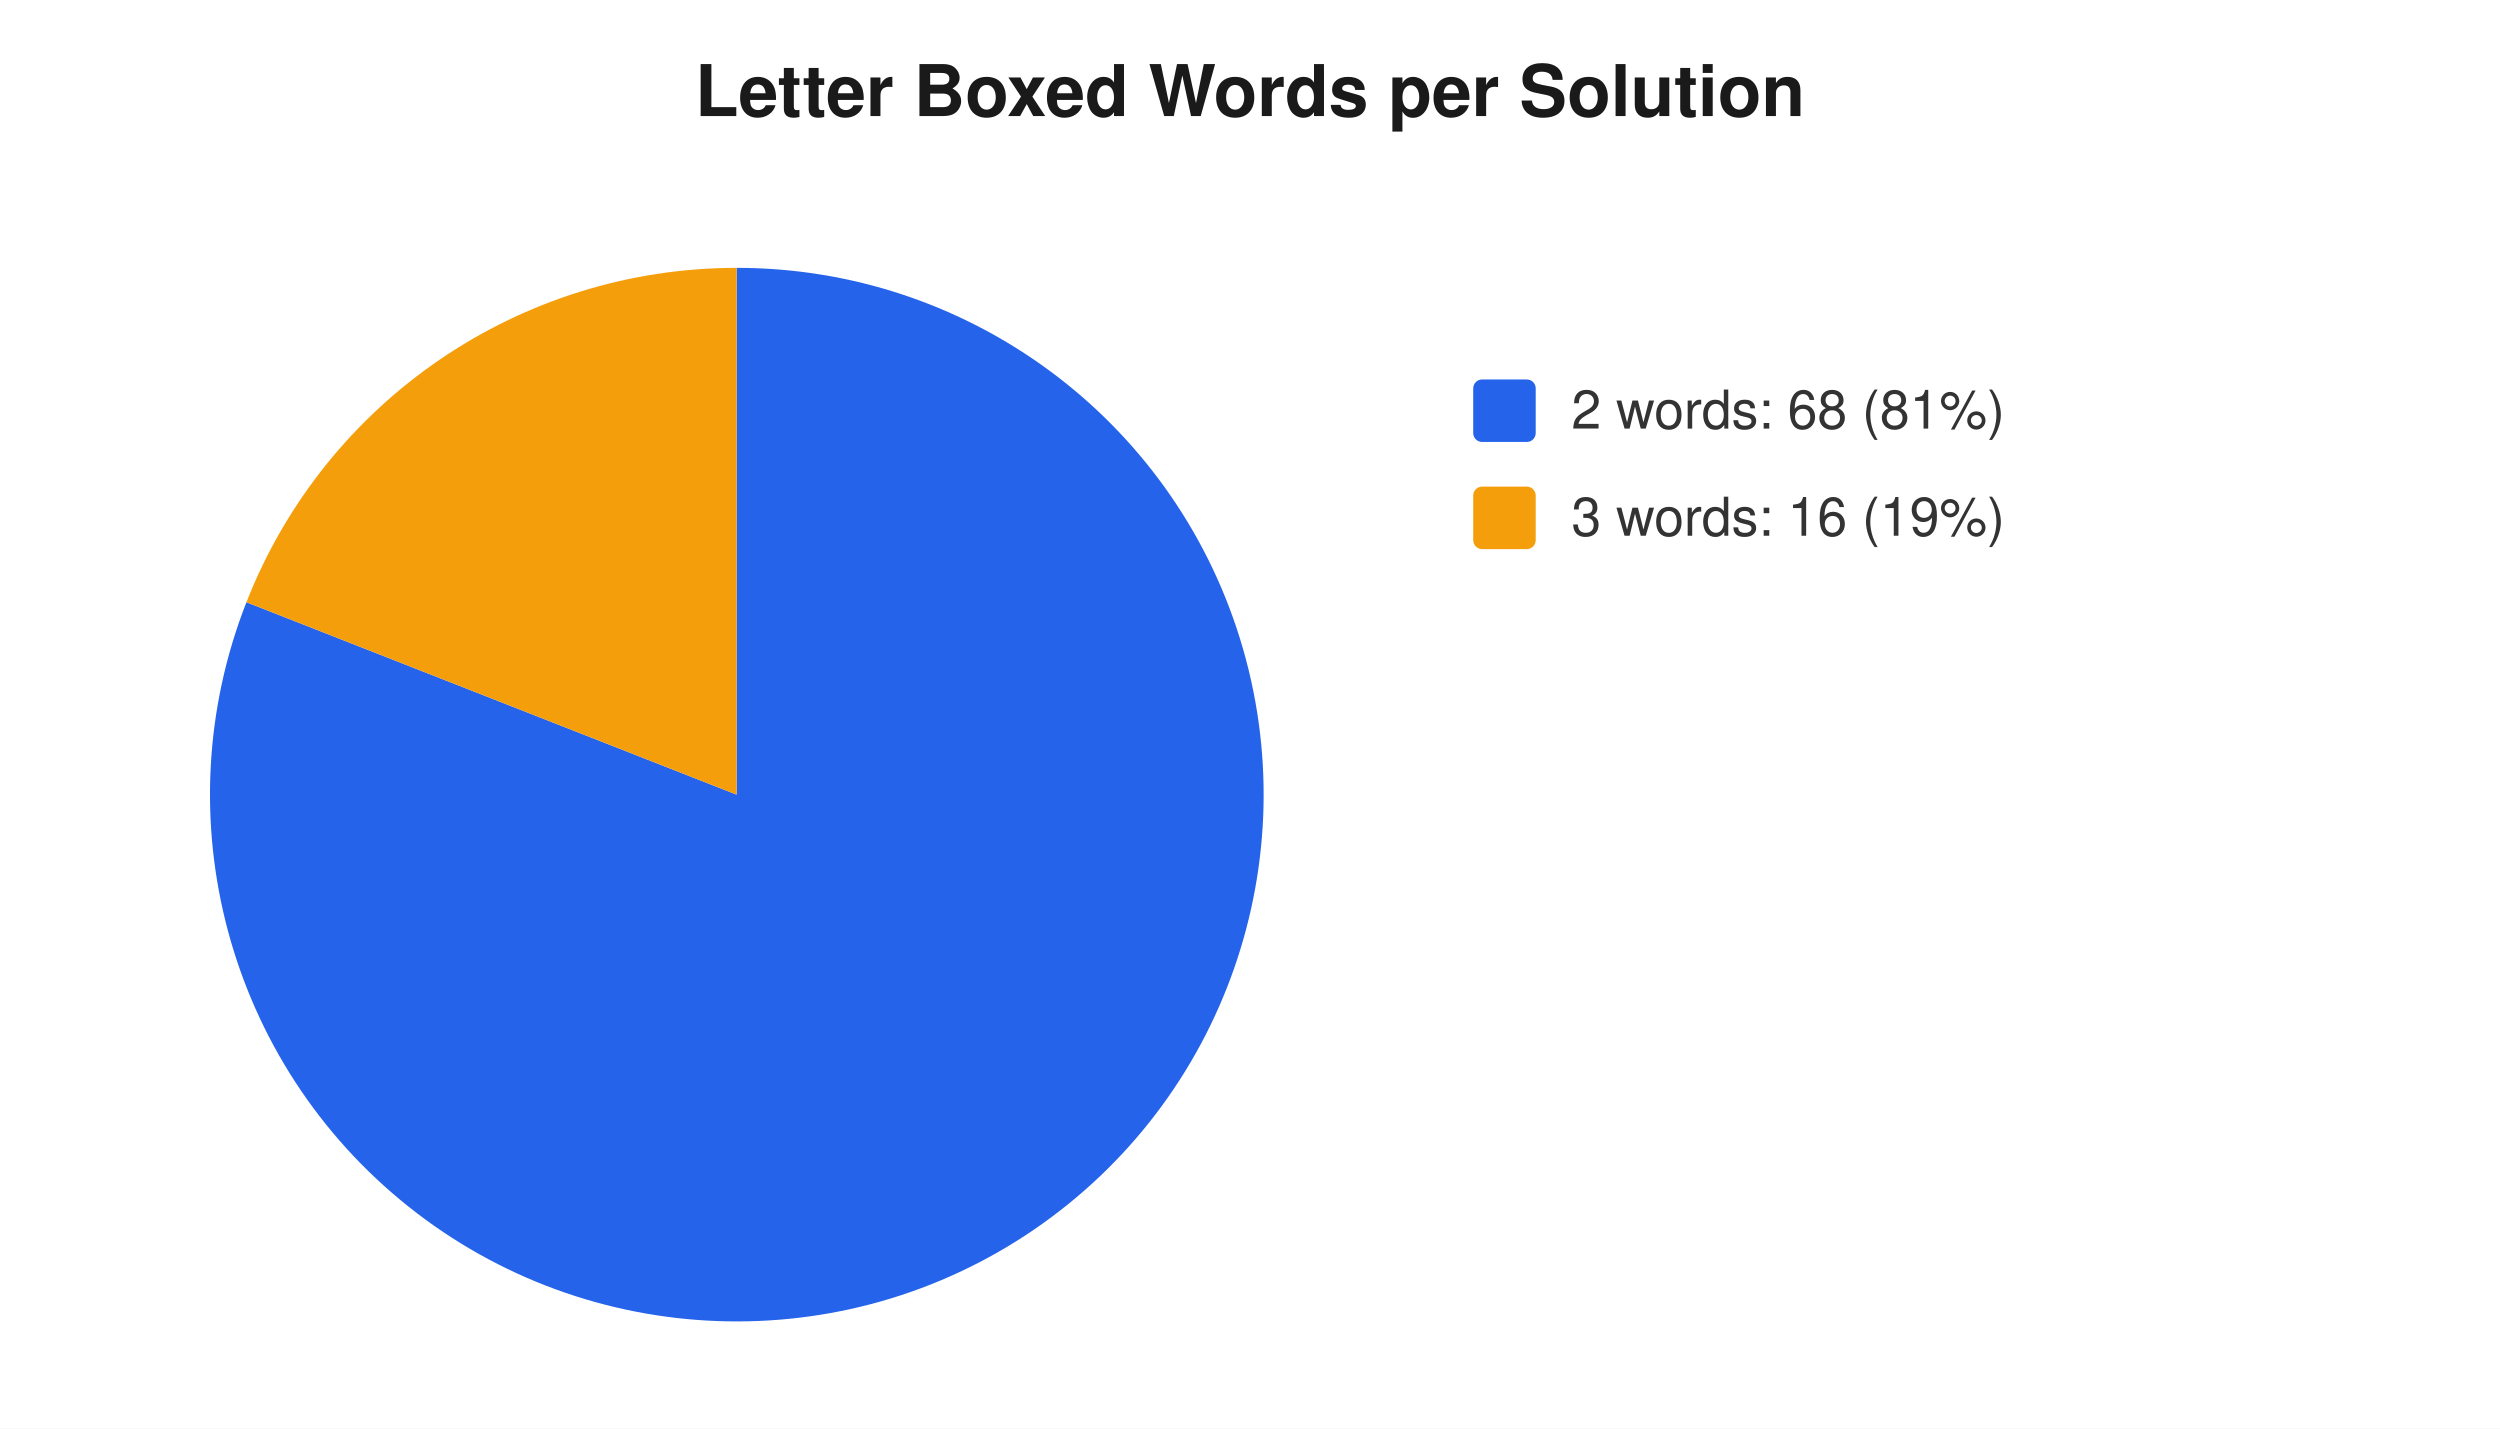
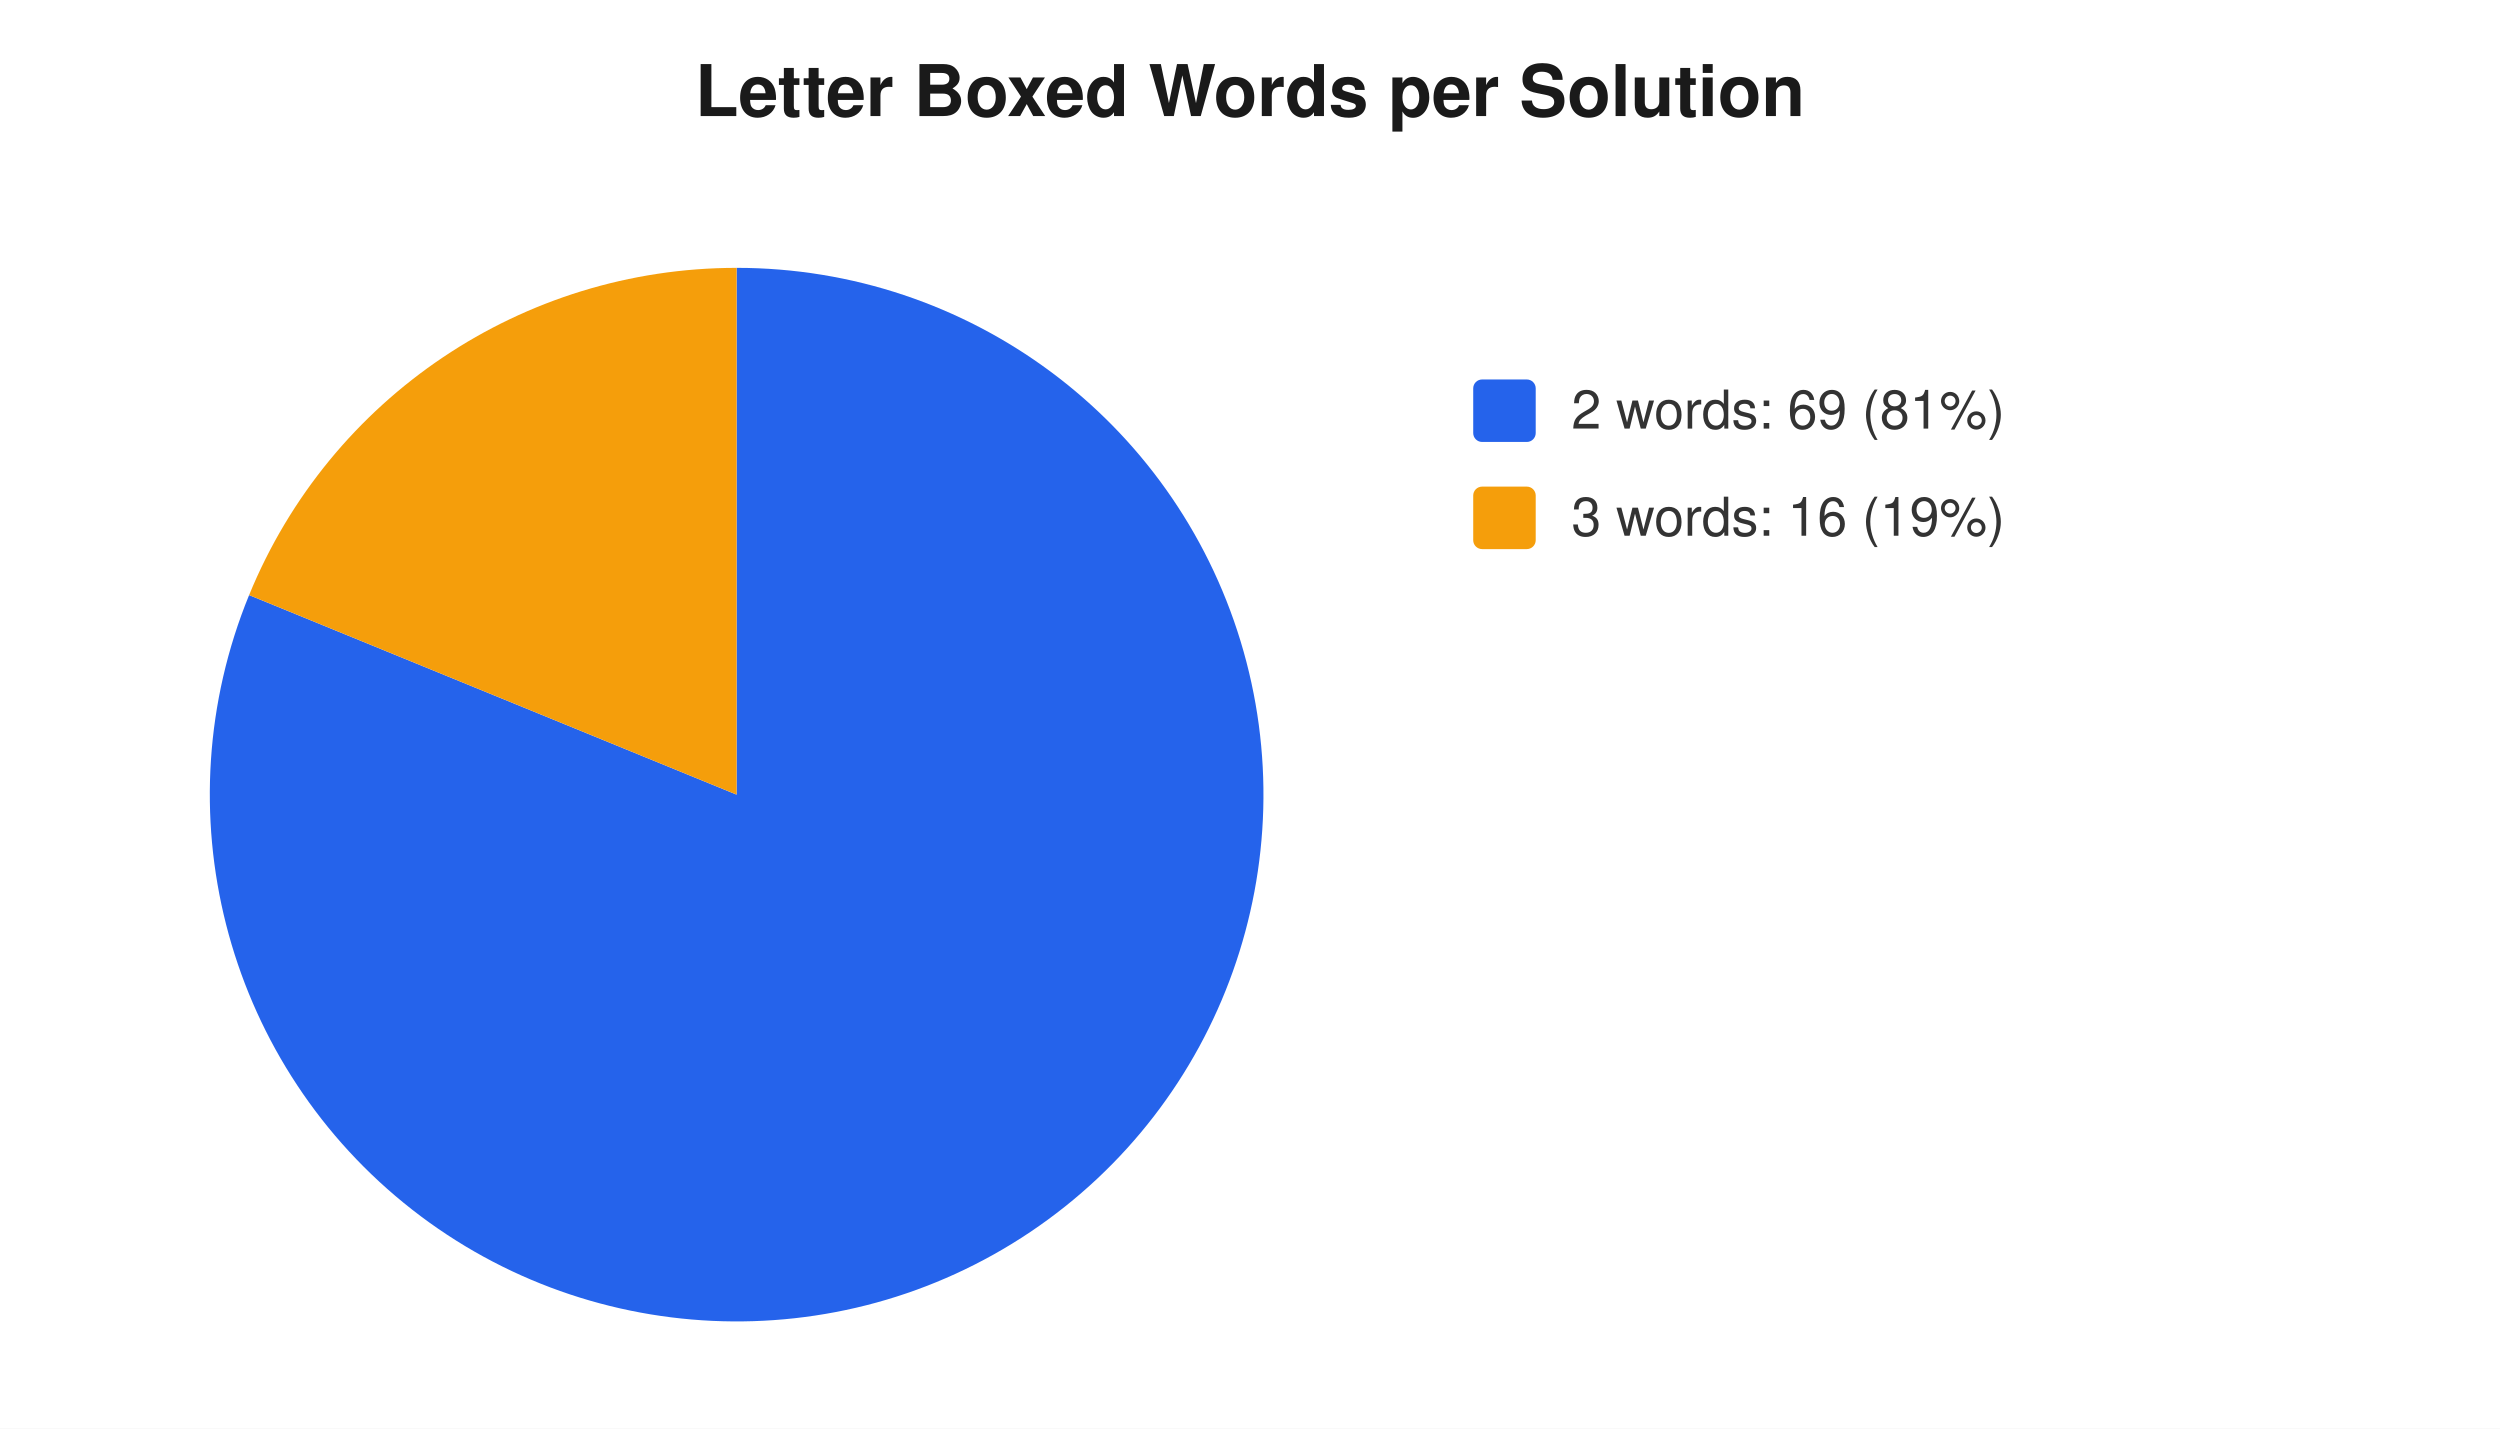
<svg xmlns="http://www.w3.org/2000/svg" width="560" height="320" viewBox="0 0 560 320" font-family="-apple-system,Segoe UI,Helvetica,Arial,sans-serif" font-size="12">
  <rect width="560" height="320" fill="#ffffff" />
  <text x="280" y="26" text-anchor="middle" font-size="16" font-weight="600" fill="#1a1a1a">Letter Boxed Words per Solution</text>
-   <path d="M 165 178 L 165.0 60.0 A 118 118 0 1 1 55.2 134.9 Z" fill="#2563eb" />
-   <path d="M 165 178 L 55.2 134.9 A 118 118 0 0 1 165.0 60.0 Z" fill="#f59e0b" />
+   <path d="M 165 178 L 165.0 60.0 A 118 118 0 1 1 55.8 133.3 Z" fill="#2563eb" />
+   <path d="M 165 178 L 55.8 133.3 A 118 118 0 0 1 165.0 60.0 Z" fill="#f59e0b" />
  <rect x="330" y="85" width="14" height="14" rx="2" fill="#2563eb" />
-   <text x="352" y="96" fill="#333">2 words: 68 (81%)</text>
+   <text x="352" y="96" fill="#333">2 words: 69 (81%)</text>
  <rect x="330" y="109" width="14" height="14" rx="2" fill="#f59e0b" />
  <text x="352" y="120" fill="#333">3 words: 16 (19%)</text>
</svg>
